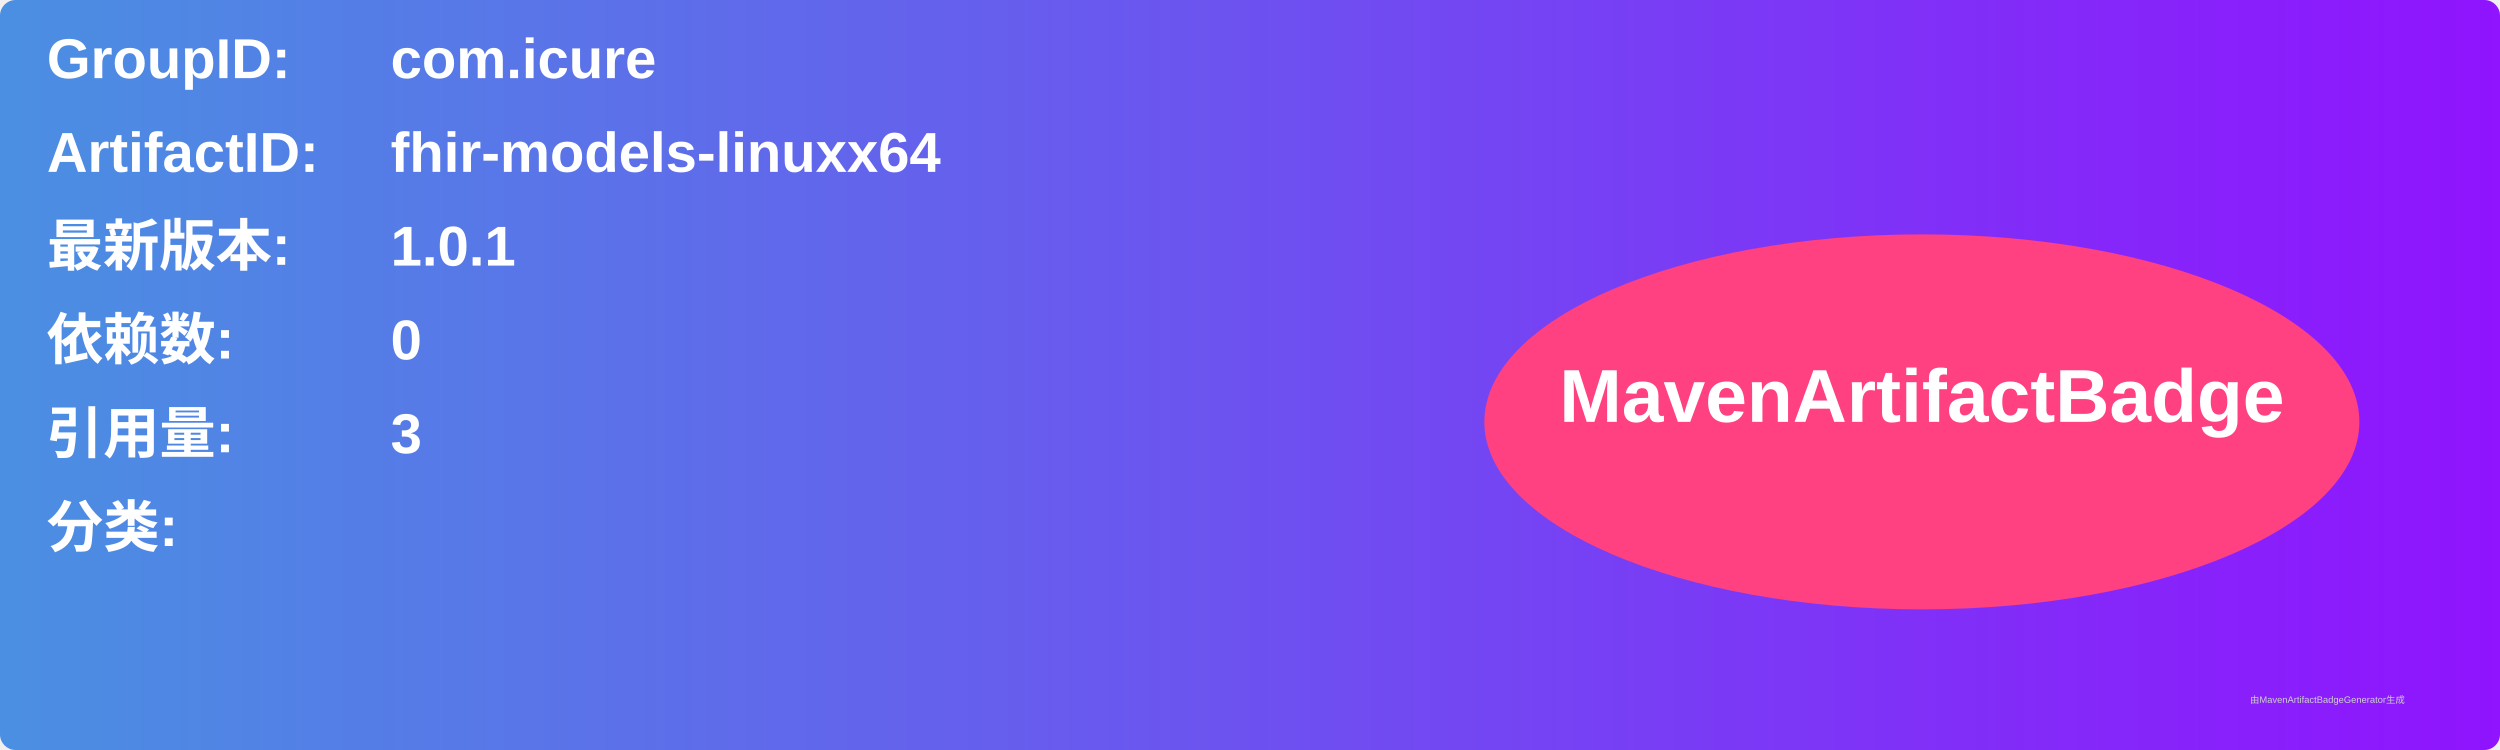
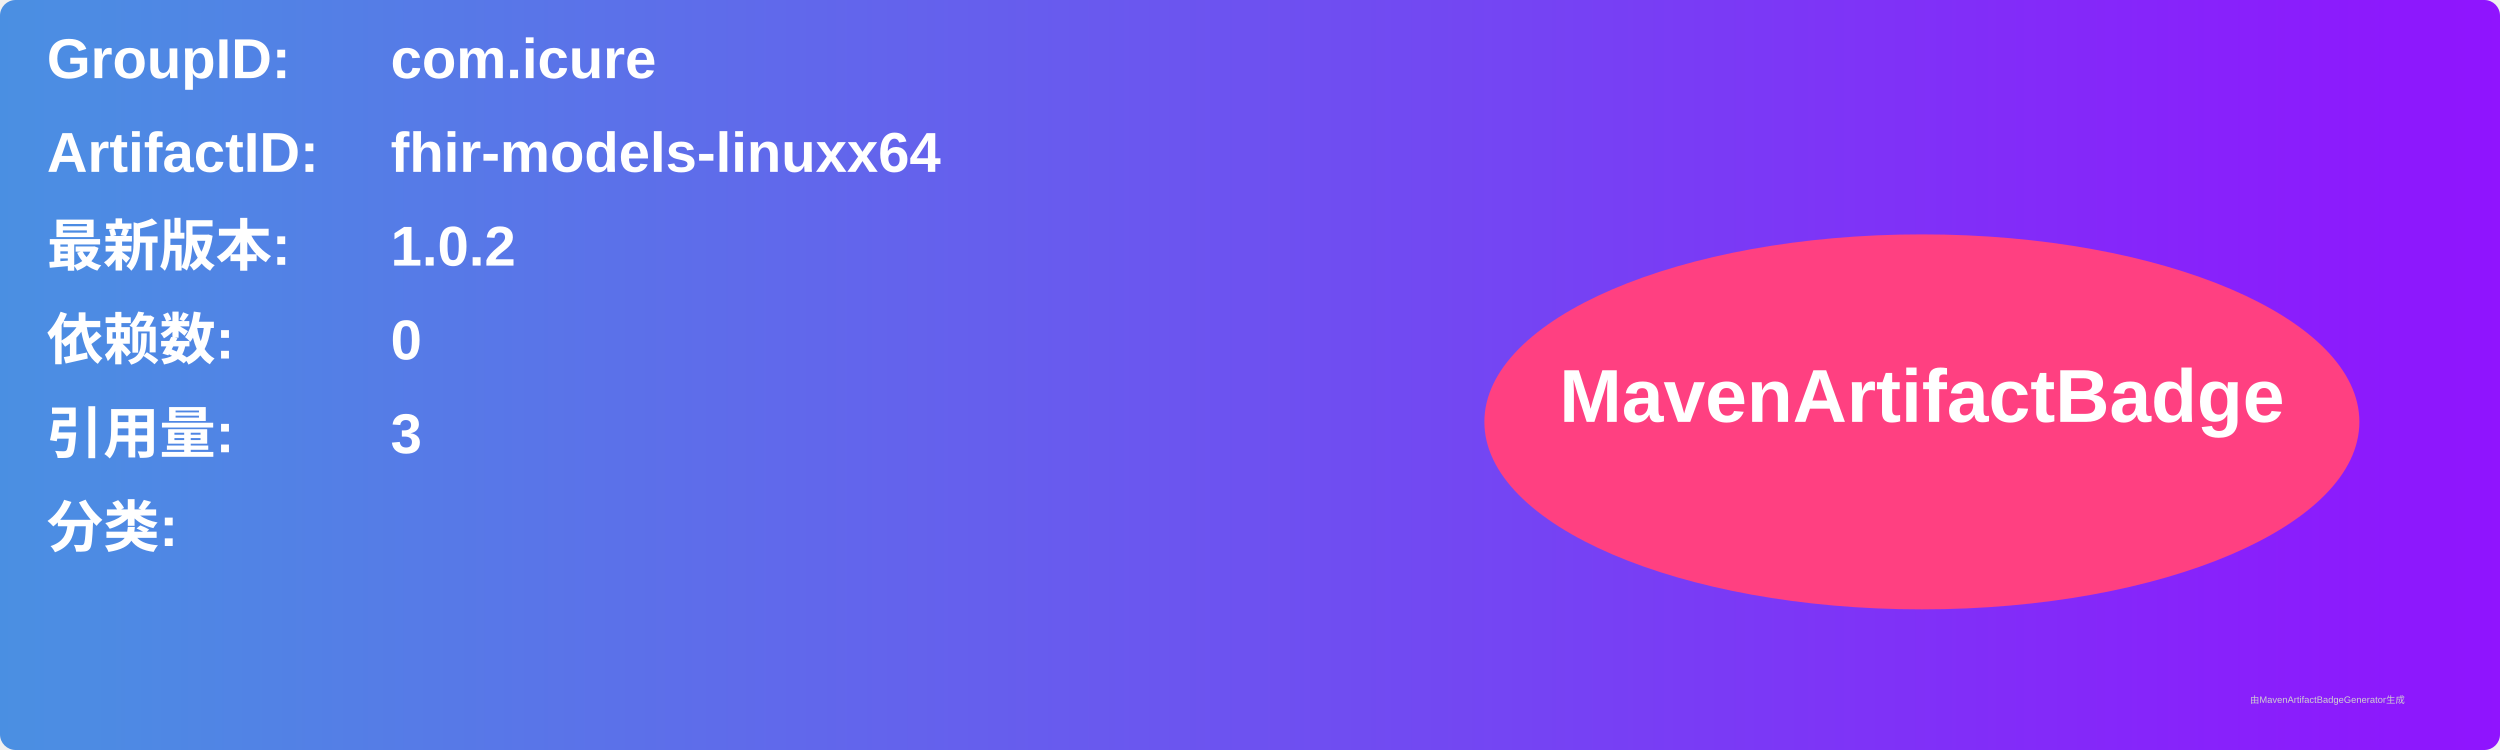
<svg xmlns="http://www.w3.org/2000/svg" width="800" height="240" viewBox="0 0 800 240">
  <linearGradient id="grad" x1="0%" y1="0%" x2="100%" y2="0%">
    <stop offset="0%" stop-color="#4a90e2" />
    <stop offset="100%" stop-color="#9013fe" />
  </linearGradient>
  <rect width="100%" height="100%" rx="5" ry="5" fill="url(#grad)" />
  <g transform="translate(15, 15)">
    <text x="0" y="10" font-family="Arial" font-size="18" fill="white" font-weight="bold" width="260">GroupID:</text>
    <text x="110" y="10" font-family="Arial" font-size="18" fill="white" font-weight="bold" width="460">com.icure</text>
    <text x="0" y="40" font-family="Arial" font-size="18" fill="white" font-weight="bold" width="260">ArtifactID:</text>
    <text x="110" y="40" font-family="Arial" font-size="18" fill="white" font-weight="bold" width="460">fhir-models-linuxx64</text>
    <text x="0" y="70" font-family="Arial" font-size="18" fill="white" font-weight="bold">最新版本:</text>
    <text x="110" y="70" font-family="Arial" font-size="18" fill="white" font-weight="bold">
-       <tspan font-weight="bold">1.0.1</tspan>
+       <tspan font-weight="bold">1.0.2</tspan>
    </text>
    <text x="0" y="100" font-family="Arial" font-size="18" fill="white" font-weight="bold">依赖数: </text>
    <text x="110" y="100" font-family="Arial" font-size="18" fill="white">
      <tspan font-weight="bold">0</tspan>
    </text>
    <text x="0" y="130" font-family="Arial" font-size="18" fill="white" font-weight="bold">引用量: </text>
    <text x="110" y="130" font-family="Arial" font-size="18" fill="white">
      <tspan font-weight="bold">3</tspan>
    </text>
    <text x="0" y="160" font-family="Arial" font-size="18" fill="white" font-weight="bold">分类:</text>
    <text x="10" y="190" font-family="Arial" font-size="10" fill="white">
      <tspan font-weight="bold" />
    </text>
    <ellipse cx="600" cy="120" rx="140" ry="60" fill="#ff4081" />
    <text x="600" y="120" text-anchor="middle" font-family="Arial" font-size="24" fill="white" font-weight="bold">MavenArtifactBadge</text>
  </g>
  <text x="720" y="225" font-family="Arial" font-size="3" fill="#d0d0d0">由MavenArtifactBadgeGenerator生成</text>
</svg>
